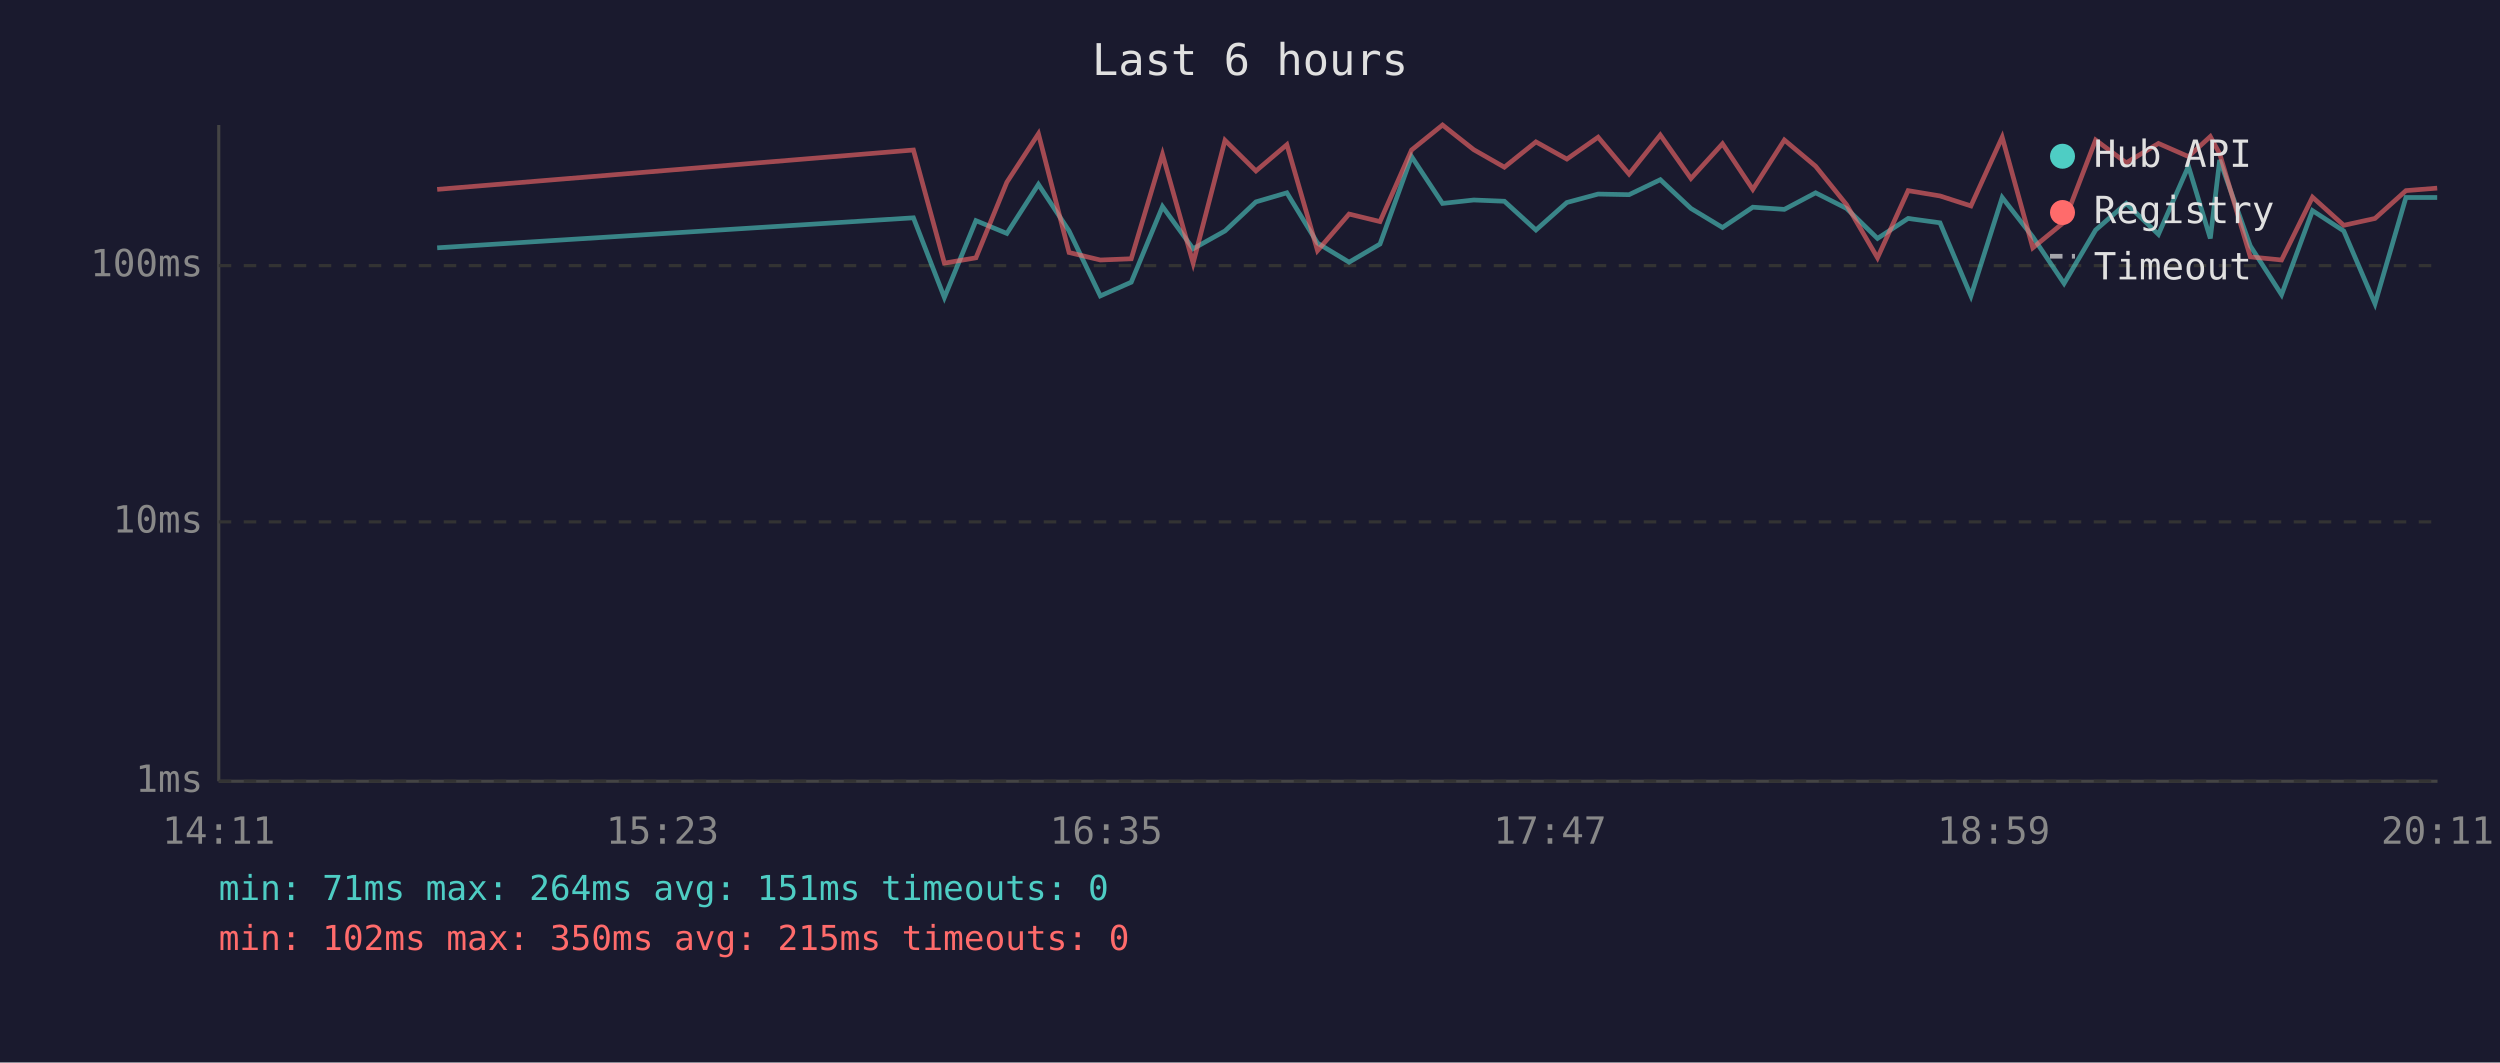
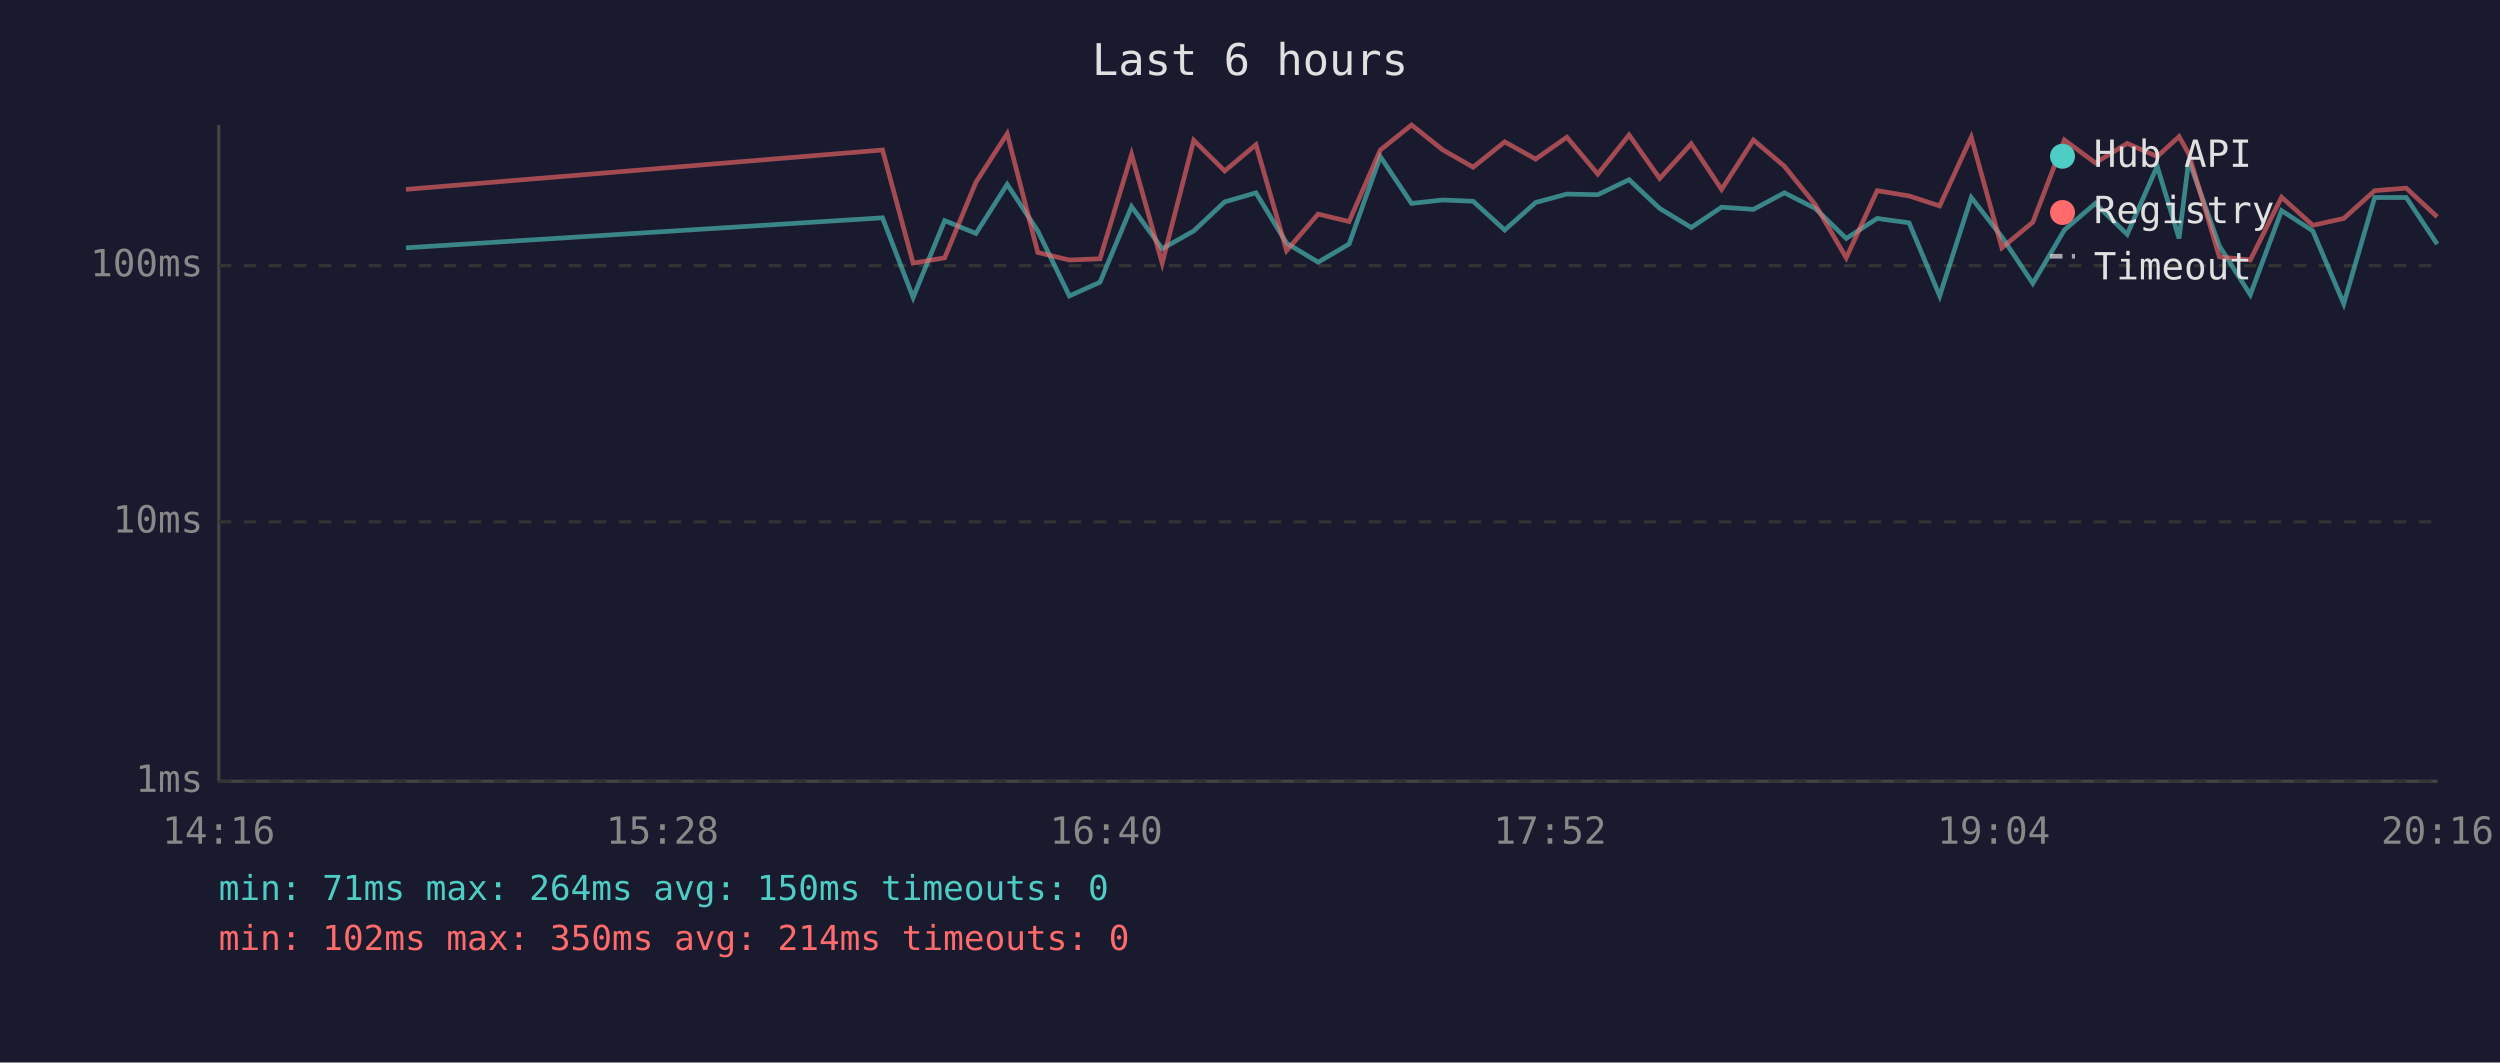
<svg xmlns="http://www.w3.org/2000/svg" viewBox="0 0 800 340" font-family="monospace" font-size="12">
  <rect width="800" height="340" fill="#1a1a2e" />
  <text x="400" y="24" fill="#e0e0e0" font-size="14" text-anchor="middle">Last 6 hours</text>
  <line x1="70" y1="40" x2="70" y2="250" stroke="#444" stroke-width="1" />
  <line x1="70" y1="250" x2="780" y2="250" stroke="#444" stroke-width="1" />
  <line x1="70" y1="250" x2="780" y2="250" stroke="#333" stroke-width="1" stroke-dasharray="4" />
  <text x="65" y="250" fill="#888" text-anchor="end" dominant-baseline="middle">1ms</text>
  <line x1="70" y1="167" x2="780" y2="167" stroke="#333" stroke-width="1" stroke-dasharray="4" />
  <text x="65" y="167" fill="#888" text-anchor="end" dominant-baseline="middle">10ms</text>
  <line x1="70" y1="85" x2="780" y2="85" stroke="#333" stroke-width="1" stroke-dasharray="4" />
  <text x="65" y="85" fill="#888" text-anchor="end" dominant-baseline="middle">100ms</text>
-   <text x="70" y="270" fill="#888" text-anchor="middle">14:11</text>
-   <text x="212" y="270" fill="#888" text-anchor="middle">15:23</text>
-   <text x="354" y="270" fill="#888" text-anchor="middle">16:35</text>
-   <text x="496" y="270" fill="#888" text-anchor="middle">17:47</text>
-   <text x="638" y="270" fill="#888" text-anchor="middle">18:59</text>
-   <text x="780" y="270" fill="#888" text-anchor="middle">20:11</text>
-   <polyline points="139.9,79.3 292.3,69.7 302.2,95.2 312.3,70.6 322.2,74.7 332.3,59.0 342.1,73.9 352.1,94.7 362.0,90.3 372.0,66.1 381.8,79.6 392.0,73.9 401.9,64.6 411.8,61.7 421.6,77.8 431.7,83.9 441.6,78.1 451.7,50.1 461.6,65.1 471.6,64.0 481.4,64.4 491.5,73.6 501.4,64.8 511.4,62.1 521.3,62.3 531.3,57.5 541.1,66.7 551.2,72.8 560.9,66.3 571.0,67.0 581.0,61.7 590.9,66.7 600.8,76.3 610.6,69.9 620.8,71.3 630.7,94.7 640.7,63.2 650.5,75.8 660.5,90.7 670.6,73.6 680.4,65.1 690.7,75.0 700.3,53.2 707.3,76.3 710.3,51.2 720.1,78.7 730.1,94.3 740.0,67.4 750.0,73.9 760.0,97.2 769.9,63.2 779.9,63.2" fill="none" stroke="#4ecdc4" stroke-width="1.5" opacity="0.6" />
-   <polyline points="139.9,60.6 292.3,48.0 302.2,84.2 312.3,82.5 322.2,58.3 332.3,42.8 342.1,80.8 352.1,83.2 362.0,82.8 372.0,49.4 381.8,84.2 392.0,44.9 401.9,54.7 411.8,46.3 421.6,80.2 431.7,68.5 441.6,70.9 451.7,48.0 461.6,40.0 471.6,47.9 481.4,53.5 491.5,45.4 501.4,50.9 511.4,43.9 521.3,55.7 531.3,43.2 541.1,57.1 551.2,46.0 560.9,60.6 571.0,44.8 581.0,53.2 590.9,65.5 600.8,82.5 610.6,61.0 620.8,62.7 630.7,65.9 640.7,43.9 650.5,79.3 660.5,71.1 670.6,44.8 680.4,52.1 690.7,45.9 700.3,50.1 707.3,43.7 710.3,49.2 720.1,82.2 730.1,83.2 740.0,63.1 750.0,72.1 760.0,69.9 769.9,61.0 779.9,60.2" fill="none" stroke="#ff6b6b" stroke-width="1.5" opacity="0.6" />
+   <text x="70" y="270" fill="#888" text-anchor="middle">14:16</text>
+   <text x="212" y="270" fill="#888" text-anchor="middle">15:28</text>
+   <text x="354" y="270" fill="#888" text-anchor="middle">16:40</text>
+   <text x="496" y="270" fill="#888" text-anchor="middle">17:52</text>
+   <text x="638" y="270" fill="#888" text-anchor="middle">19:04</text>
+   <text x="780" y="270" fill="#888" text-anchor="middle">20:16</text>
+   <polyline points="129.9,79.3 282.4,69.7 292.2,95.2 302.3,70.6 312.3,74.7 322.3,59.0 332.1,73.9 342.2,94.7 352.0,90.3 362.1,66.1 371.9,79.6 382.0,73.9 391.9,64.6 401.9,61.7 411.7,77.8 421.8,83.9 431.7,78.1 441.7,50.1 451.7,65.1 461.6,64.0 471.4,64.4 481.5,73.6 491.4,64.8 501.4,62.1 511.3,62.3 521.3,57.5 531.1,66.7 541.2,72.8 550.9,66.3 561.1,67.0 571.0,61.7 580.9,66.7 590.8,76.3 600.7,69.9 610.9,71.3 620.7,94.7 630.8,63.2 640.6,75.8 650.5,90.7 660.6,73.6 670.5,65.1 680.7,75.0 690.3,53.2 697.3,76.3 700.4,51.2 710.2,78.7 720.1,94.3 730.1,67.4 740.1,73.9 750.0,97.2 759.9,63.2 770.0,63.2 779.9,78.1" fill="none" stroke="#4ecdc4" stroke-width="1.5" opacity="0.6" />
+   <polyline points="129.9,60.6 282.4,48.0 292.2,84.2 302.3,82.5 312.3,58.3 322.3,42.8 332.1,80.8 342.2,83.2 352.0,82.8 362.1,49.4 371.9,84.2 382.0,44.9 391.9,54.7 401.9,46.3 411.7,80.2 421.8,68.5 431.7,70.9 441.7,48.0 451.7,40.0 461.6,47.9 471.4,53.5 481.5,45.4 491.4,50.9 501.4,43.9 511.3,55.7 521.3,43.2 531.1,57.1 541.2,46.0 550.9,60.6 561.1,44.8 571.0,53.2 580.9,65.5 590.8,82.5 600.7,61.0 610.9,62.7 620.7,65.9 630.8,43.9 640.6,79.3 650.5,71.1 660.6,44.8 670.5,52.1 680.7,45.9 690.3,50.1 697.3,43.7 700.4,49.2 710.2,82.2 720.1,83.2 730.1,63.1 740.1,72.1 750.0,69.9 759.9,61.0 770.0,60.2 779.9,69.4" fill="none" stroke="#ff6b6b" stroke-width="1.5" opacity="0.6" />
  <circle cx="660" cy="50" r="4" fill="#4ecdc4" />
  <text x="670" y="50" fill="#e0e0e0" dominant-baseline="middle">Hub API</text>
  <circle cx="660" cy="68" r="4" fill="#ff6b6b" />
  <text x="670" y="68" fill="#e0e0e0" dominant-baseline="middle">Registry</text>
  <line x1="656" y1="82" x2="664" y2="82" stroke="#e0e0e0" stroke-width="1.5" stroke-dasharray="4,3" opacity="0.7" />
  <text x="670" y="86" fill="#e0e0e0" dominant-baseline="middle">Timeout</text>
-   <text x="70" y="288" fill="#4ecdc4" font-size="11">min: 71ms  max: 264ms  avg: 151ms  timeouts: 0</text>
-   <text x="70" y="304" fill="#ff6b6b" font-size="11">min: 102ms  max: 350ms  avg: 215ms  timeouts: 0</text>
+   <text x="70" y="288" fill="#4ecdc4" font-size="11">min: 71ms  max: 264ms  avg: 150ms  timeouts: 0</text>
+   <text x="70" y="304" fill="#ff6b6b" font-size="11">min: 102ms  max: 350ms  avg: 214ms  timeouts: 0</text>
</svg>
